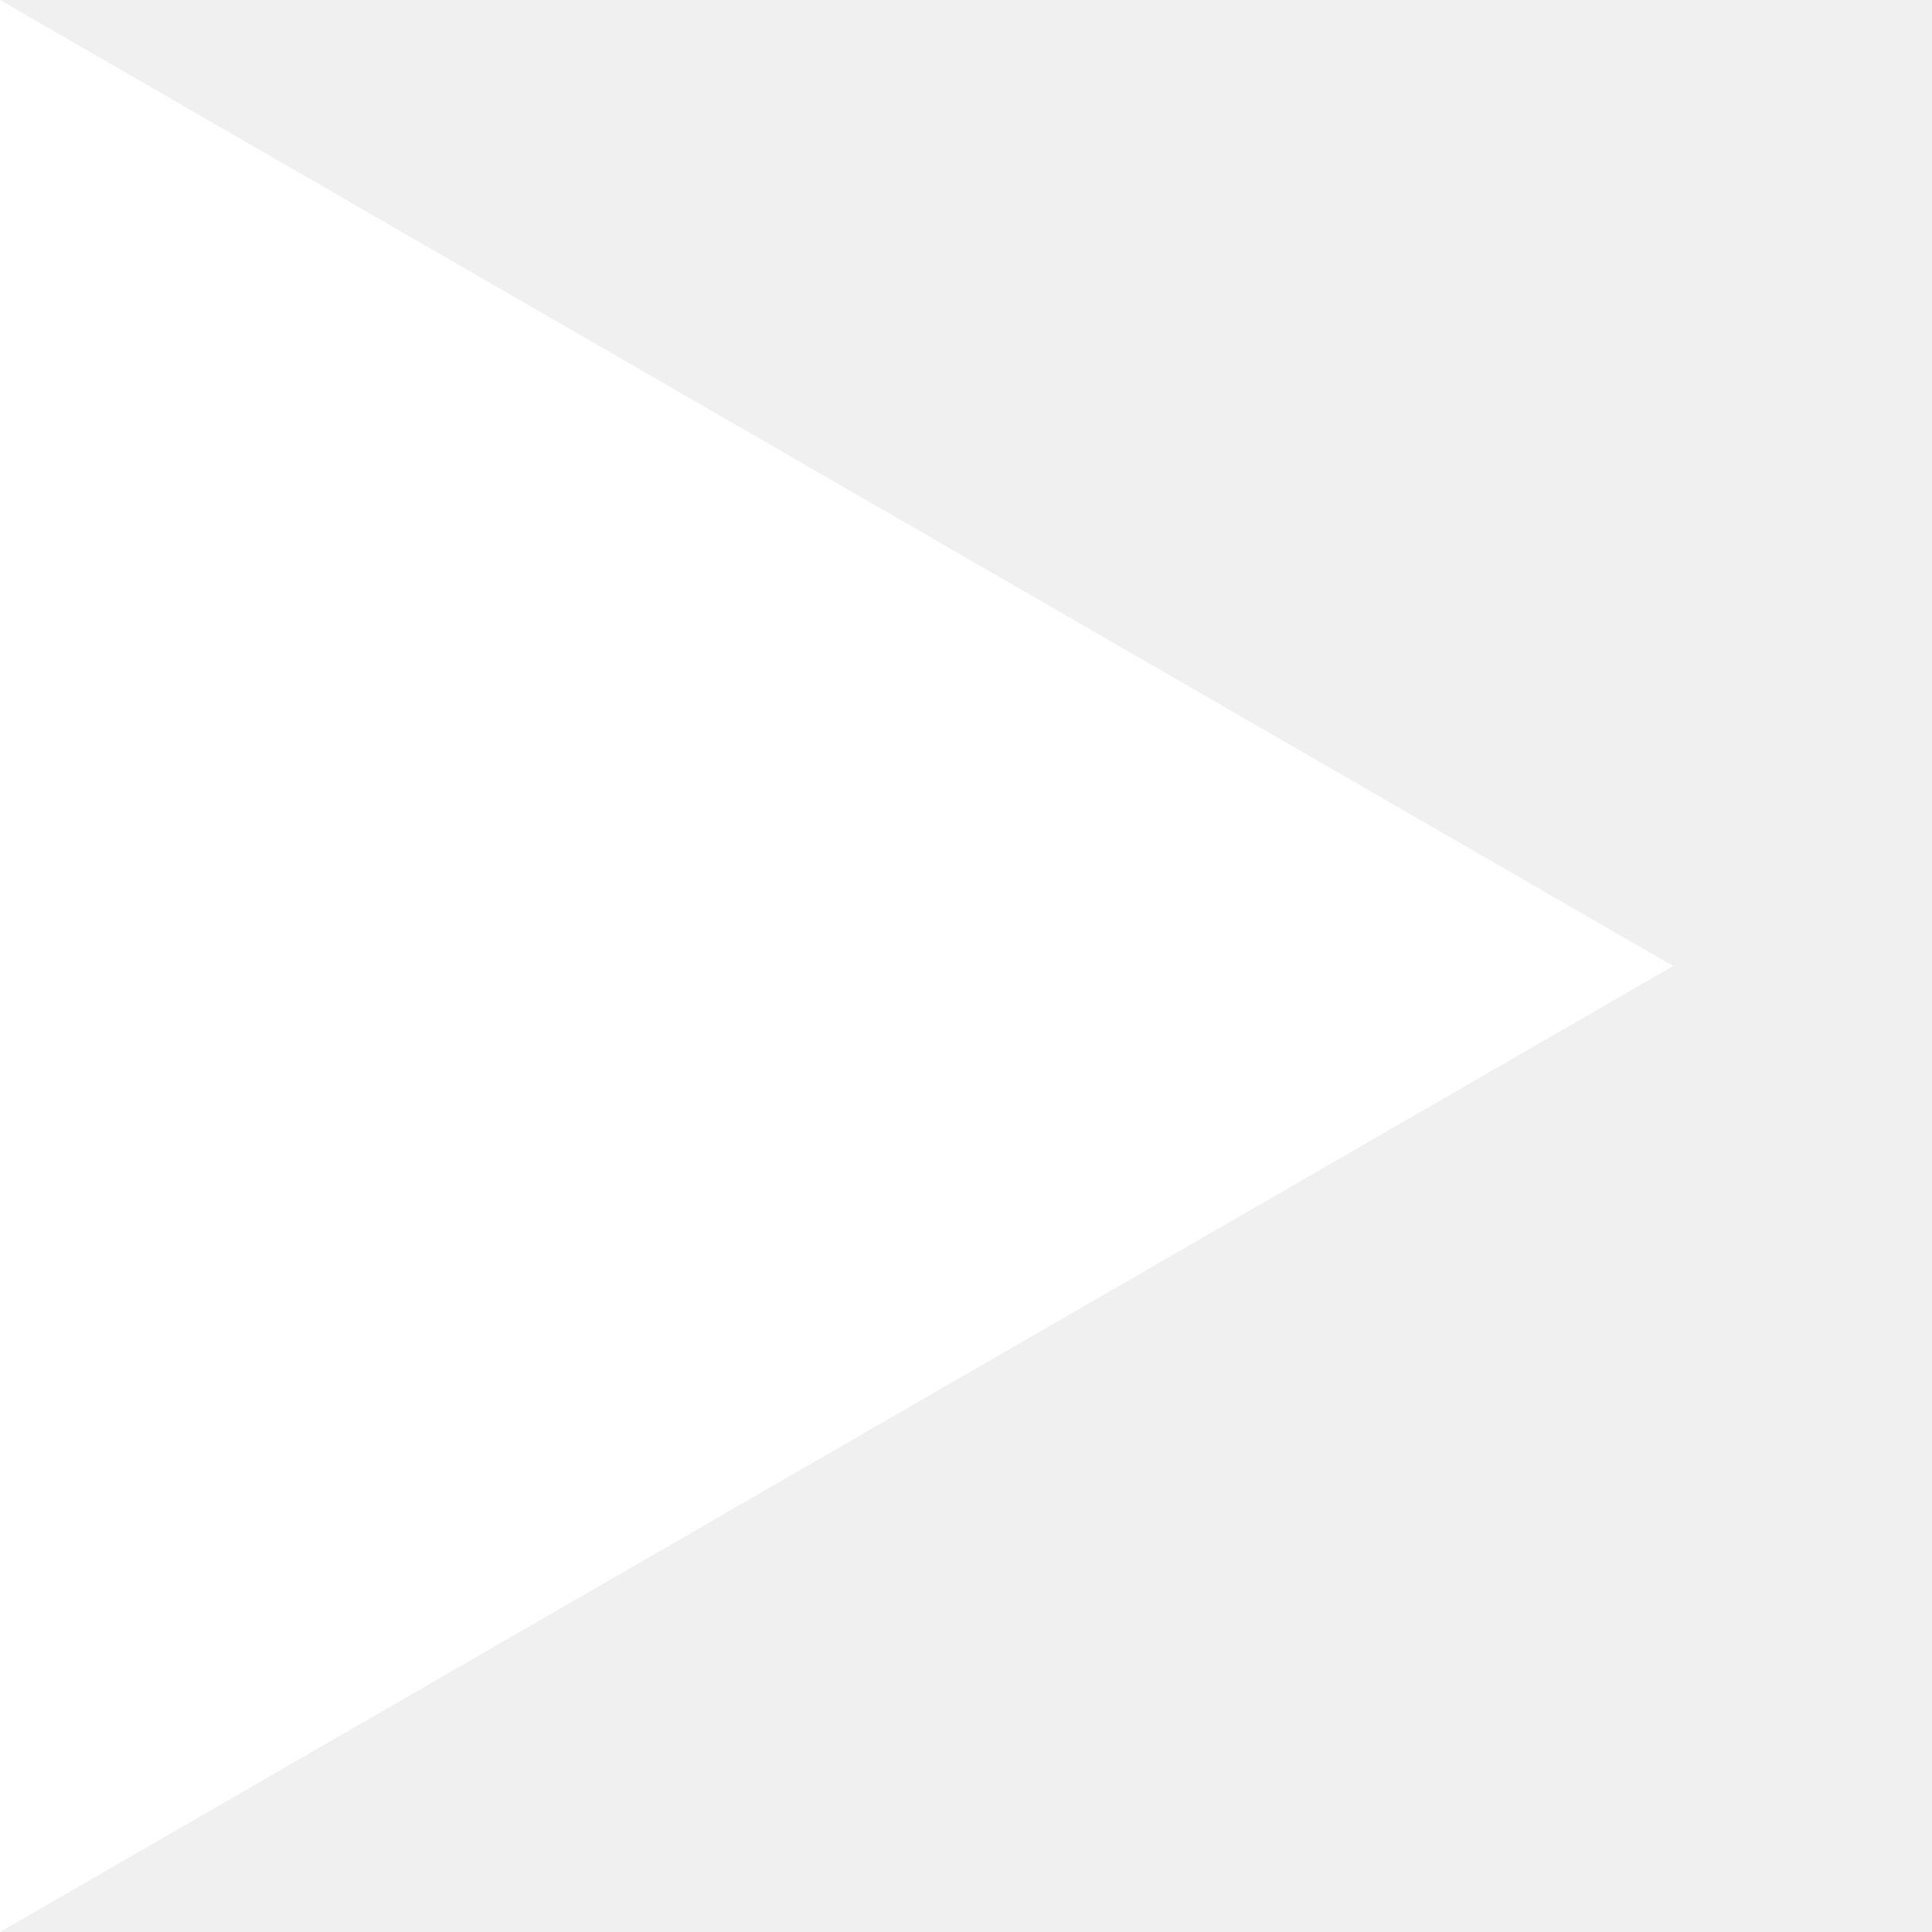
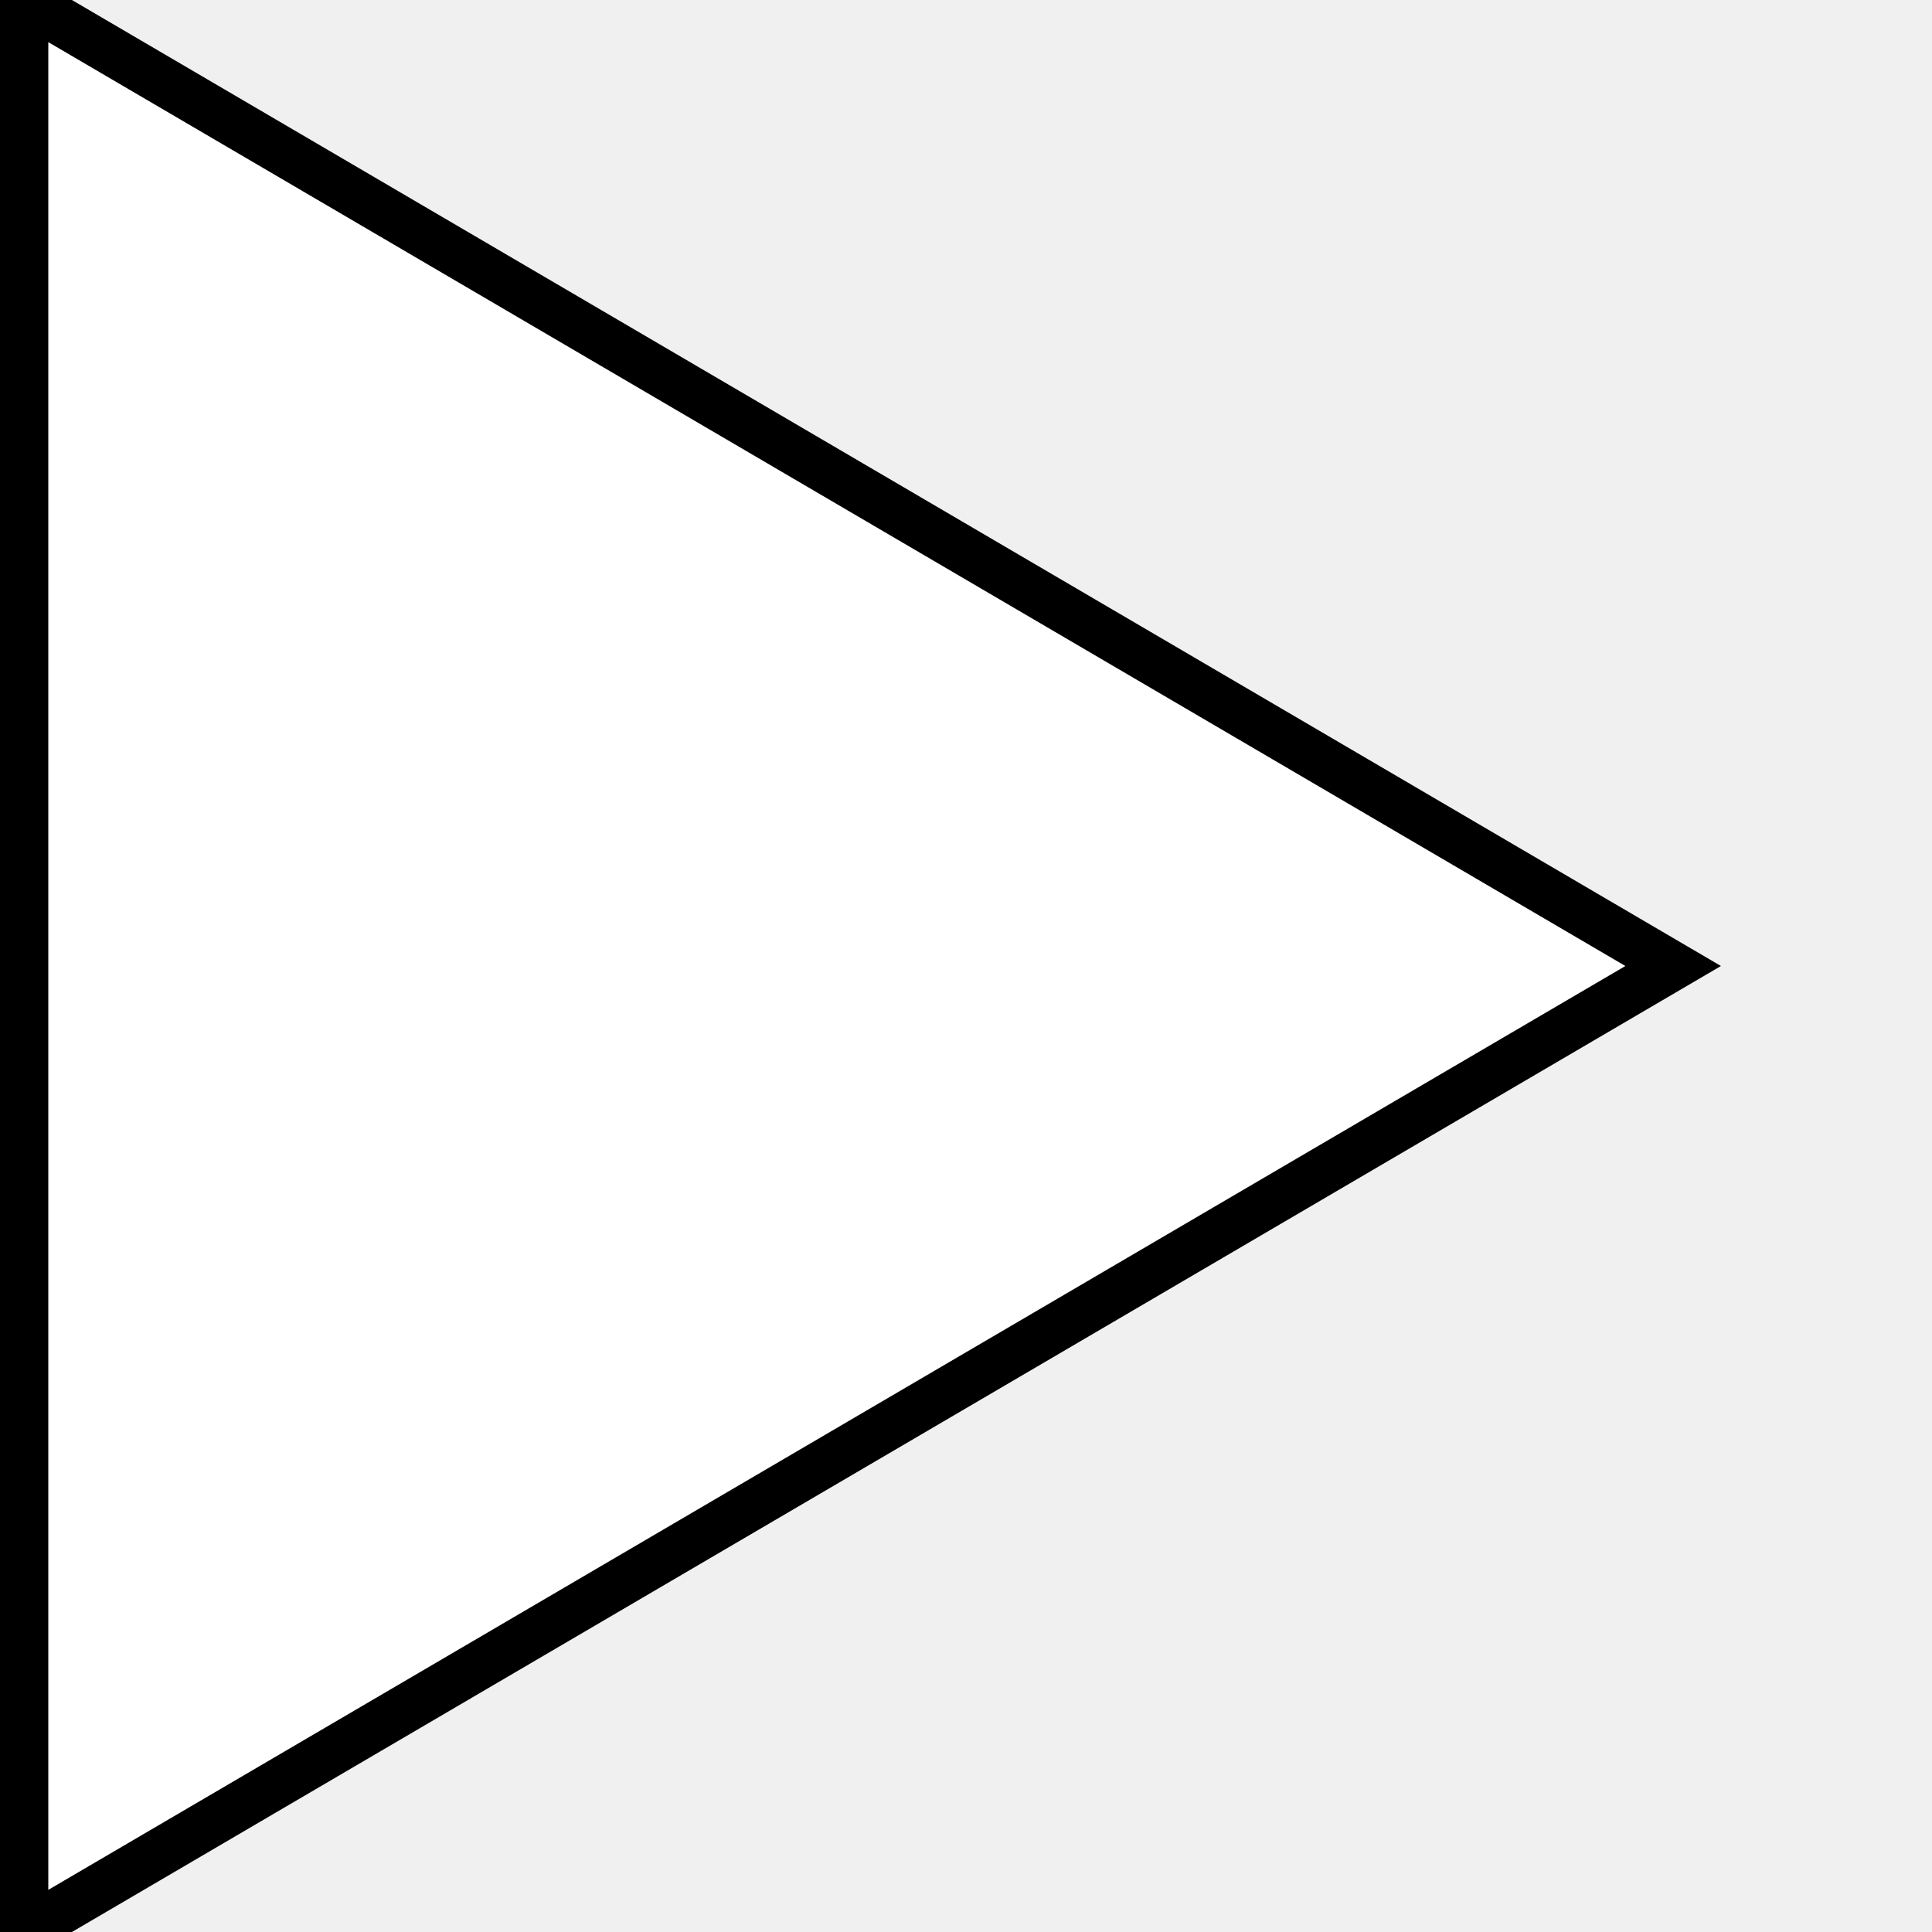
<svg xmlns="http://www.w3.org/2000/svg" viewBox="0 0 80 80">
-   <polygon points="0,0 0,80 69.282,40" fill="white" />
+   <polygon points="1,0 1,80 69.282,40" style="fill:white;stroke:black;stroke-width:2;fill-rule:nonzero;" />
</svg>
